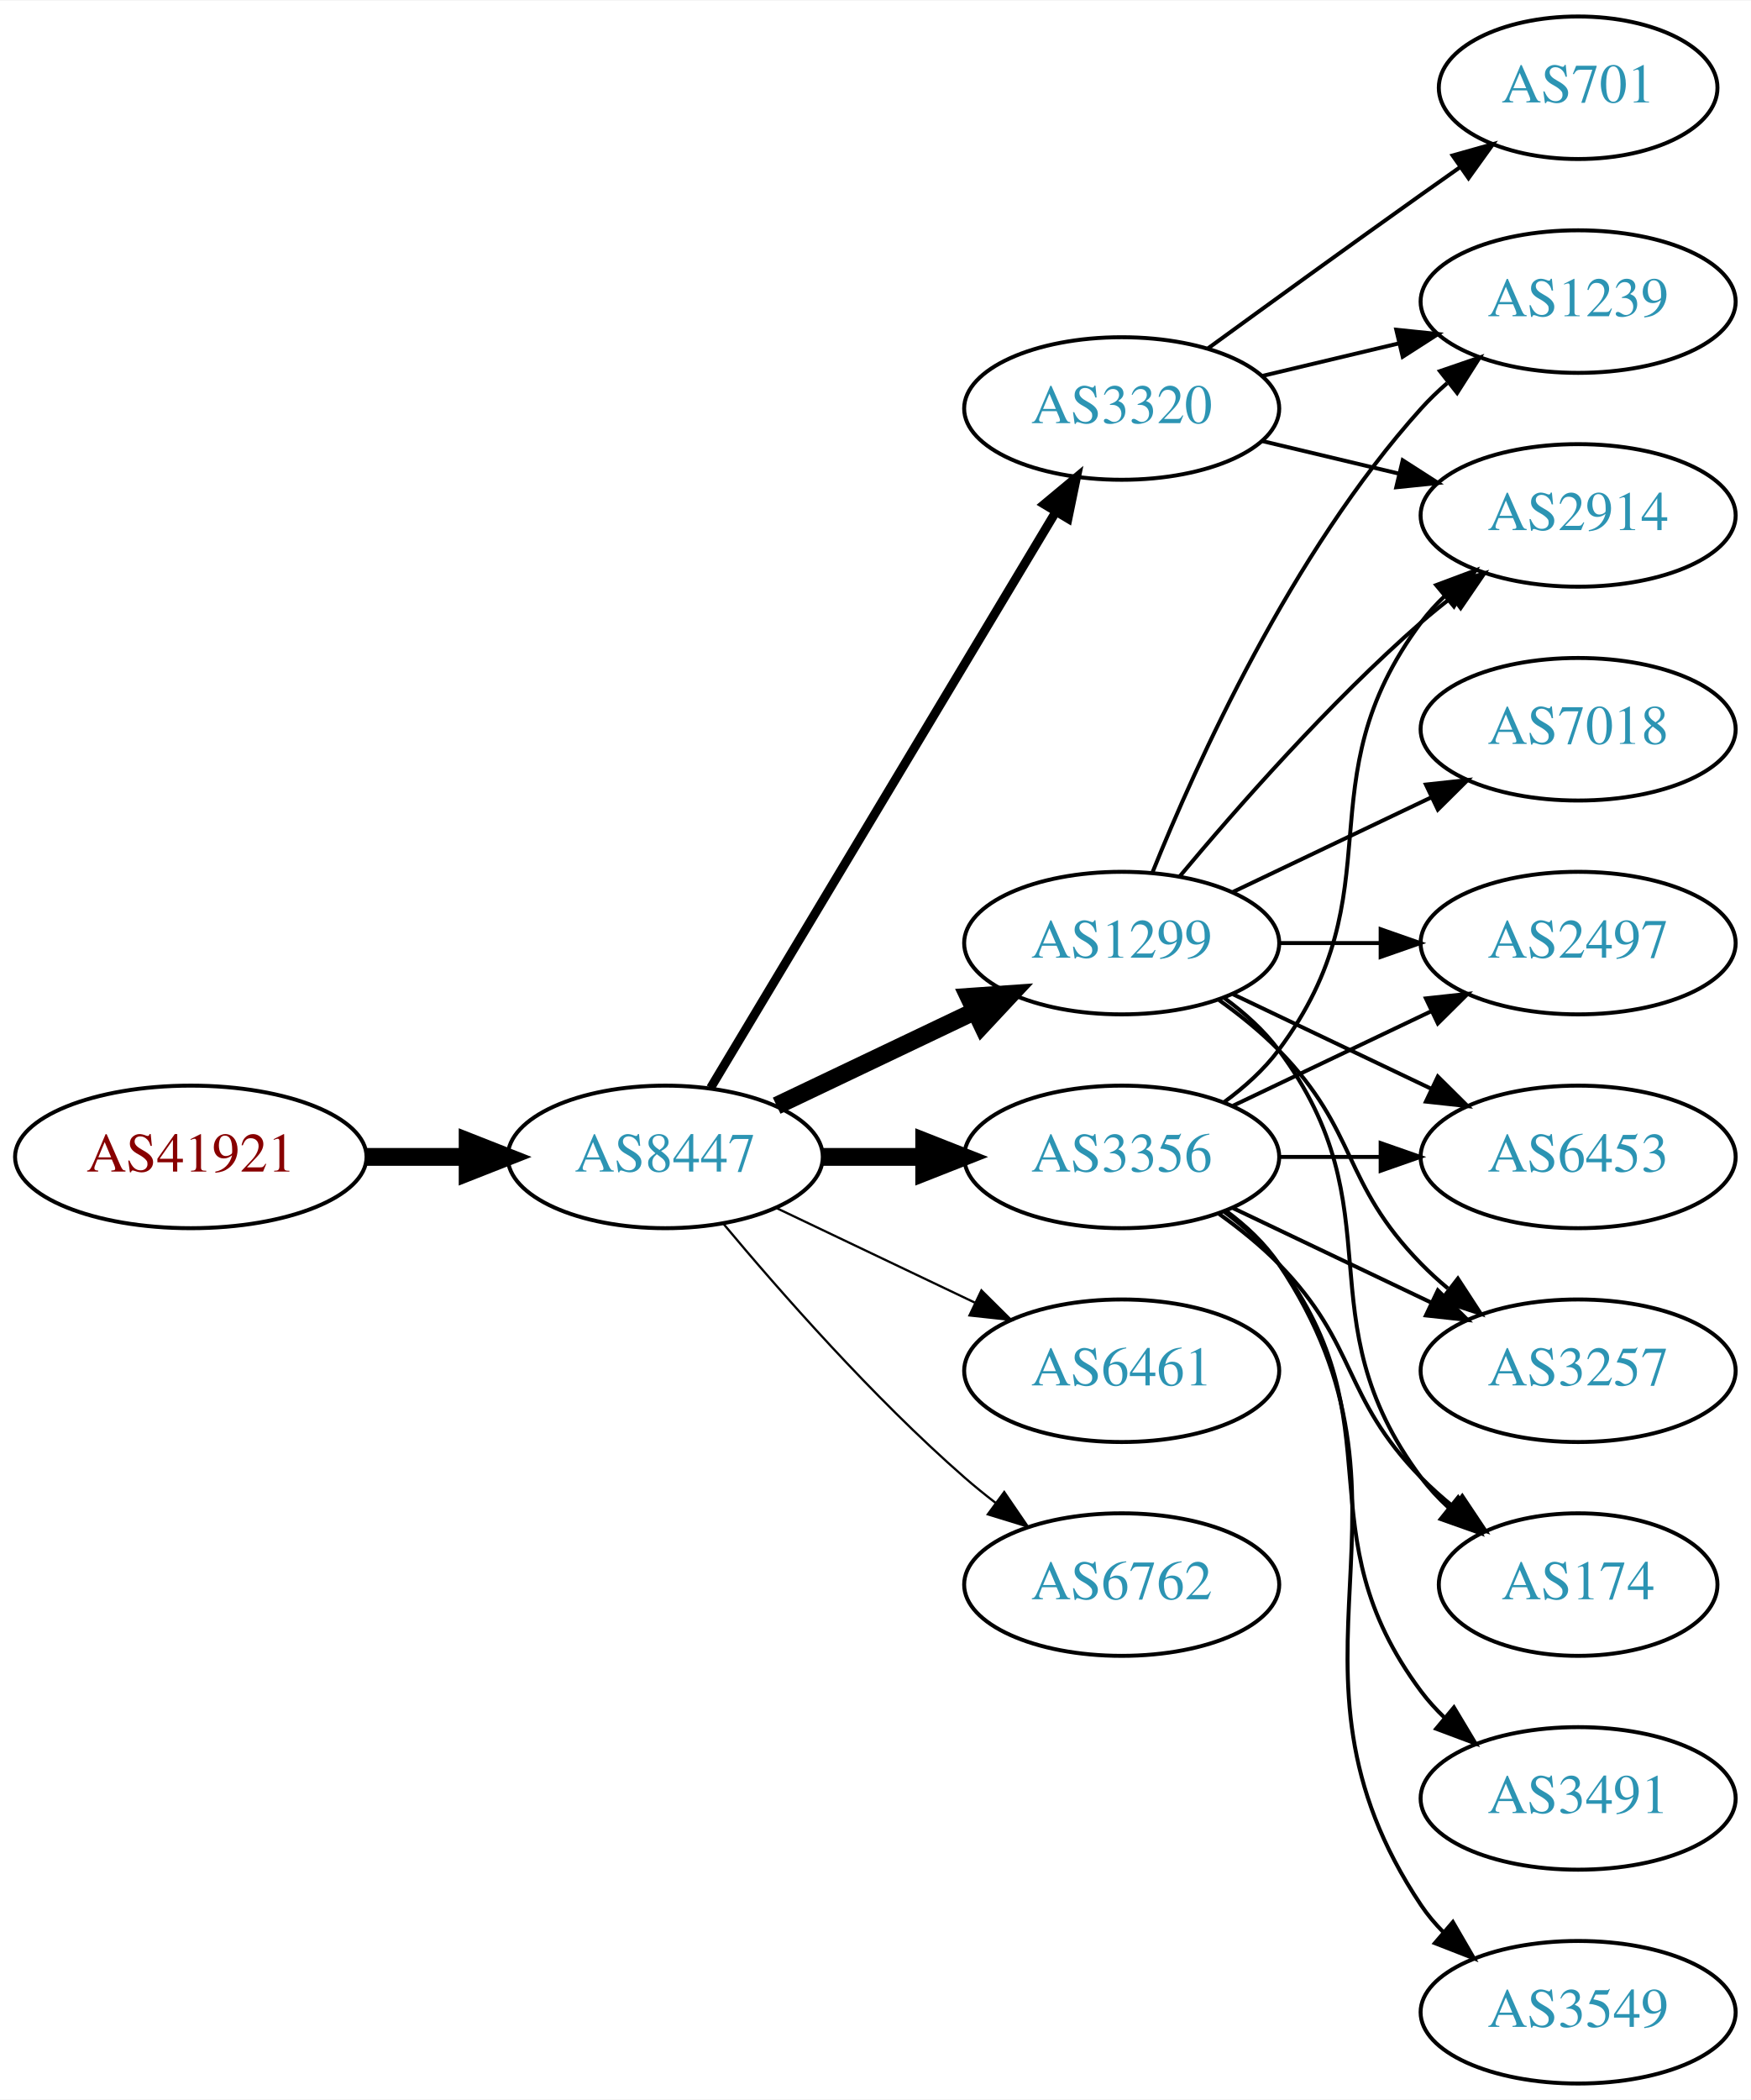
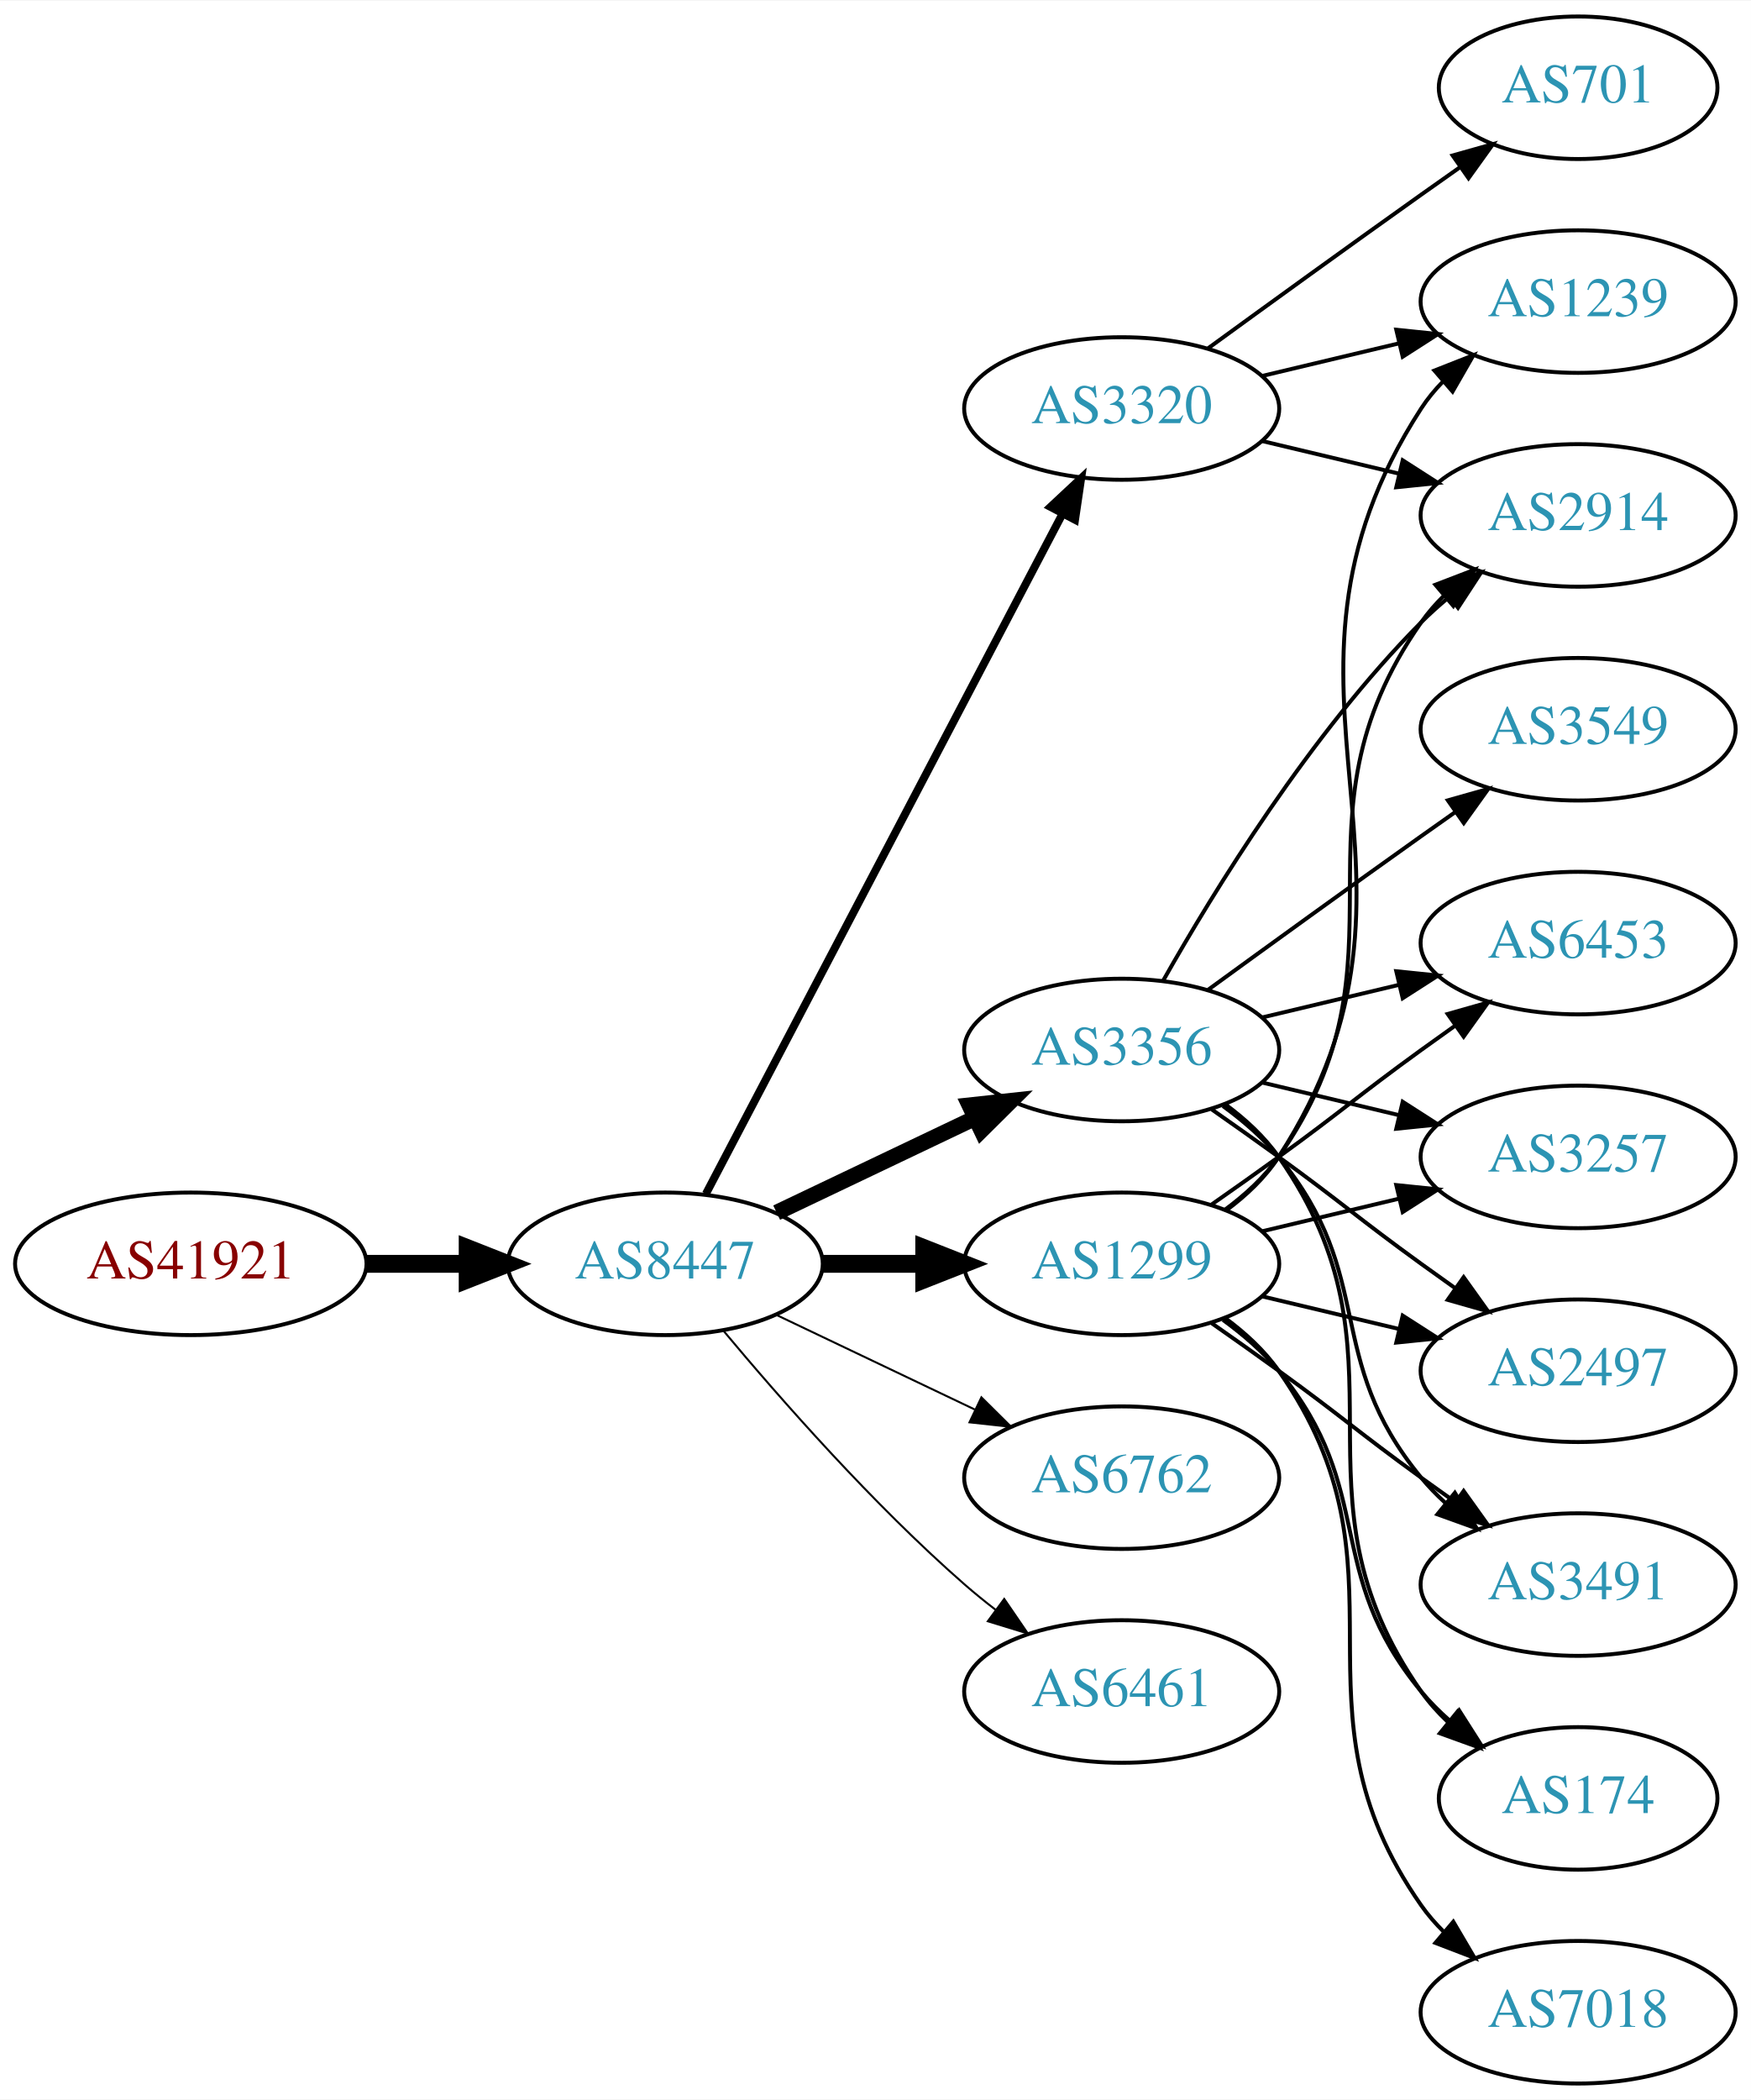
<svg xmlns="http://www.w3.org/2000/svg" xmlns:xlink="http://www.w3.org/1999/xlink" width="442pt" height="530pt" viewBox="0.00 0.00 442.27 530.00">
  <g id="graph0" class="graph" transform="scale(1 1) rotate(0) translate(4 526)">
    <polygon fill="white" stroke="none" points="-4,4 -4,-526 438.271,-526 438.271,4 -4,4" />
    <g id="node1" class="node">
      <g id="a_node1">
        <a xlink:href="/asn/41921" xlink:title="AS41921 ~ B&amp;R Industrial Automation GmbH [AT]">
-           <ellipse fill="#ffffff" stroke="black" cx="44.196" cy="-234" rx="44.393" ry="18" />
-           <text text-anchor="middle" x="44.196" y="-230.3" font-family="Times,serif" font-size="14.00" fill="#880000">AS41921</text>
+           <ellipse fill="#ffffff" stroke="black" cx="44.196" cy="-207" rx="44.393" ry="18" />
+           <text text-anchor="middle" x="44.196" y="-203.3" font-family="Times,serif" font-size="14.00" fill="#880000">AS41921</text>
        </a>
      </g>
    </g>
    <g id="node2" class="node">
      <g id="a_node2">
        <a xlink:href="/asn/8447" xlink:title="AS8447 ~ A1 Telekom Austria AG [AT]">
-           <ellipse fill="#ffffff" stroke="black" cx="164.039" cy="-234" rx="39.794" ry="18" />
-           <text text-anchor="middle" x="164.039" y="-230.3" font-family="Times,serif" font-size="14.00" fill="#2c94b3">AS8447</text>
+           <ellipse fill="#ffffff" stroke="black" cx="164.039" cy="-207" rx="39.794" ry="18" />
+           <text text-anchor="middle" x="164.039" y="-203.3" font-family="Times,serif" font-size="14.00" fill="#2c94b3">AS8447</text>
        </a>
      </g>
    </g>
    <g id="edge1" class="edge">
-       <path fill="none" stroke="black" stroke-width="4.5" d="M88.407,-234C96.72,-234 105.482,-234 113.965,-234" />
-       <polygon fill="black" stroke="black" stroke-width="4.5" points="114.123,-237.938 124.123,-234 114.123,-230.063 114.123,-237.938" />
+       <path fill="none" stroke="black" stroke-width="4.5" d="M88.407,-207C96.72,-207 105.482,-207 113.965,-207" />
+       <polygon fill="black" stroke="black" stroke-width="4.5" points="114.123,-210.938 124.123,-207 114.123,-203.063 114.123,-210.938" />
    </g>
    <g id="node3" class="node">
      <g id="a_node3">
        <a xlink:href="/asn/3320" xlink:title="AS3320 ~ DTAG [DE]">
          <ellipse fill="#ffffff" stroke="black" cx="279.332" cy="-423" rx="39.794" ry="18" />
          <text text-anchor="middle" x="279.332" y="-419.3" font-family="Times,serif" font-size="14.00" fill="#2c94b3">AS3320</text>
        </a>
      </g>
    </g>
    <g id="edge2" class="edge">
-       <path fill="none" stroke="black" stroke-width="2.25" d="M175.494,-251.442C195.475,-284.775 239.18,-357.686 262.666,-396.866" />
-       <polygon fill="black" stroke="black" stroke-width="2.25" points="259.758,-398.823 267.902,-405.6 265.762,-395.224 259.758,-398.823" />
+       <path fill="none" stroke="black" stroke-width="2" d="M174.31,-224.676C194.151,-262.505 240.829,-351.499 264.316,-396.278" />
+       <polygon fill="black" stroke="black" stroke-width="2" points="261.347,-398.152 269.091,-405.383 267.546,-394.901 261.347,-398.152" />
    </g>
    <g id="node4" class="node">
      <g id="a_node4">
        <a xlink:href="/asn/3356" xlink:title="AS3356 ~ Level 3 Parent, LLC [US]">
-           <ellipse fill="#ffffff" stroke="black" cx="279.332" cy="-234" rx="39.794" ry="18" />
-           <text text-anchor="middle" x="279.332" y="-230.3" font-family="Times,serif" font-size="14.00" fill="#2c94b3">AS3356</text>
+           <ellipse fill="#ffffff" stroke="black" cx="279.332" cy="-261" rx="39.794" ry="18" />
+           <text text-anchor="middle" x="279.332" y="-257.3" font-family="Times,serif" font-size="14.00" fill="#2c94b3">AS3356</text>
        </a>
      </g>
    </g>
    <g id="edge3" class="edge">
-       <path fill="none" stroke="black" stroke-width="4.5" d="M203.711,-234C211.914,-234 220.678,-234 229.21,-234" />
-       <polygon fill="black" stroke="black" stroke-width="4.5" points="229.449,-237.938 239.449,-234 229.449,-230.063 229.449,-237.938" />
+       <path fill="none" stroke="black" stroke-width="4" d="M192.175,-219.934C207.169,-227.081 225.99,-236.052 242.213,-243.785" />
+       <polygon fill="black" stroke="black" stroke-width="4" points="240.884,-247.028 251.417,-248.171 243.895,-240.709 240.884,-247.028" />
    </g>
    <g id="node5" class="node">
      <g id="a_node5">
-         <a xlink:href="/asn/6461" xlink:title="AS6461 ~ Zayo Bandwidth [US]">
-           <ellipse fill="#ffffff" stroke="black" cx="279.332" cy="-180" rx="39.794" ry="18" />
-           <text text-anchor="middle" x="279.332" y="-176.3" font-family="Times,serif" font-size="14.00" fill="#2c94b3">AS6461</text>
+         <a xlink:href="/asn/6762" xlink:title="AS6762 ~ TELECOM ITALIA SPARKLE S.p.A. [IT]">
+           <ellipse fill="#ffffff" stroke="black" cx="279.332" cy="-153" rx="39.794" ry="18" />
+           <text text-anchor="middle" x="279.332" y="-149.3" font-family="Times,serif" font-size="14.00" fill="#2c94b3">AS6762</text>
        </a>
      </g>
    </g>
    <g id="edge4" class="edge">
-       <path fill="none" stroke="black" stroke-width="0.562" d="M192.175,-221.066C207.169,-213.919 225.99,-204.948 242.213,-197.215" />
-       <polygon fill="black" stroke="black" stroke-width="0.562" points="243.895,-200.291 251.417,-192.829 240.884,-193.972 243.895,-200.291" />
+       <path fill="none" stroke="black" stroke-width="0.5" d="M192.175,-194.066C207.169,-186.919 225.99,-177.948 242.213,-170.215" />
+       <polygon fill="black" stroke="black" stroke-width="0.5" points="243.895,-173.291 251.417,-165.829 240.884,-166.972 243.895,-173.291" />
    </g>
    <g id="node6" class="node">
      <g id="a_node6">
        <a xlink:href="/asn/1299" xlink:title="AS1299 ~ Telia Carrier [EU]">
-           <ellipse fill="#ffffff" stroke="black" cx="279.332" cy="-288" rx="39.794" ry="18" />
-           <text text-anchor="middle" x="279.332" y="-284.3" font-family="Times,serif" font-size="14.00" fill="#2c94b3">AS1299</text>
+           <ellipse fill="#ffffff" stroke="black" cx="279.332" cy="-207" rx="39.794" ry="18" />
+           <text text-anchor="middle" x="279.332" y="-203.3" font-family="Times,serif" font-size="14.00" fill="#2c94b3">AS1299</text>
        </a>
      </g>
    </g>
    <g id="edge5" class="edge">
-       <path fill="none" stroke="black" stroke-width="4.5" d="M192.175,-246.934C207.169,-254.081 225.99,-263.052 242.213,-270.785" />
-       <polygon fill="black" stroke="black" stroke-width="4.5" points="240.695,-274.423 251.417,-275.171 244.084,-267.314 240.695,-274.423" />
+       <path fill="none" stroke="black" stroke-width="4.5" d="M203.711,-207C211.914,-207 220.678,-207 229.21,-207" />
+       <polygon fill="black" stroke="black" stroke-width="4.5" points="229.449,-210.938 239.449,-207 229.449,-203.063 229.449,-210.938" />
    </g>
    <g id="node7" class="node">
      <g id="a_node7">
-         <a xlink:href="/asn/6762" xlink:title="AS6762 ~ TELECOM ITALIA SPARKLE S.p.A. [IT]">
-           <ellipse fill="#ffffff" stroke="black" cx="279.332" cy="-126" rx="39.794" ry="18" />
-           <text text-anchor="middle" x="279.332" y="-122.3" font-family="Times,serif" font-size="14.00" fill="#2c94b3">AS6762</text>
+         <a xlink:href="/asn/6461" xlink:title="AS6461 ~ Zayo Bandwidth [US]">
+           <ellipse fill="#ffffff" stroke="black" cx="279.332" cy="-99" rx="39.794" ry="18" />
+           <text text-anchor="middle" x="279.332" y="-95.3" font-family="Times,serif" font-size="14.00" fill="#2c94b3">AS6461</text>
        </a>
      </g>
    </g>
    <g id="edge6" class="edge">
-       <path fill="none" stroke="black" stroke-width="0.562" d="M178.669,-217.183C192.951,-200.071 216.498,-173.255 239.685,-153 242.151,-150.846 244.789,-148.706 247.487,-146.628" />
-       <polygon fill="black" stroke="black" stroke-width="0.562" points="249.66,-149.375 255.641,-140.63 245.512,-143.736 249.66,-149.375" />
+       <path fill="none" stroke="black" stroke-width="0.5" d="M178.669,-190.183C192.951,-173.071 216.498,-146.255 239.685,-126 242.151,-123.846 244.789,-121.706 247.487,-119.628" />
+       <polygon fill="black" stroke="black" stroke-width="0.5" points="249.66,-122.375 255.641,-113.63 245.512,-116.736 249.66,-122.375" />
    </g>
    <g id="node8" class="node">
      <g id="a_node8">
+         <a xlink:href="/asn/701" xlink:title="AS701 ~ UUNET [US]">
+           <ellipse fill="#ffffff" stroke="black" cx="394.625" cy="-504" rx="35.194" ry="18" />
+           <text text-anchor="middle" x="394.625" y="-500.3" font-family="Times,serif" font-size="14.00" fill="#2c94b3">AS701</text>
+         </a>
+       </g>
+     </g>
+     <g id="edge7" class="edge">
+       <path fill="none" stroke="black" d="M301.18,-438.222C316.114,-449.091 336.727,-464.025 354.978,-477 358.188,-479.282 361.557,-481.661 364.912,-484.018" />
+       <polygon fill="black" stroke="black" points="362.924,-486.899 373.123,-489.77 366.94,-481.166 362.924,-486.899" />
+     </g>
+     <g id="node9" class="node">
+       <g id="a_node9">
        <a xlink:href="/asn/1239" xlink:title="AS1239 ~ Sprint [US]">
          <ellipse fill="#ffffff" stroke="black" cx="394.625" cy="-450" rx="39.794" ry="18" />
          <text text-anchor="middle" x="394.625" y="-446.3" font-family="Times,serif" font-size="14.00" fill="#2c94b3">AS1239</text>
        </a>
      </g>
    </g>
-     <g id="edge7" class="edge">
+     <g id="edge8" class="edge">
      <path fill="none" stroke="black" d="M314.939,-431.248C325.81,-433.838 337.964,-436.735 349.407,-439.462" />
      <polygon fill="black" stroke="black" points="348.69,-442.889 359.229,-441.803 350.313,-436.08 348.69,-442.889" />
-     </g>
-     <g id="node9" class="node">
-       <g id="a_node9">
-         <a xlink:href="/asn/701" xlink:title="AS701 ~ UUNET [US]">
-           <ellipse fill="#ffffff" stroke="black" cx="394.625" cy="-504" rx="35.194" ry="18" />
-           <text text-anchor="middle" x="394.625" y="-500.3" font-family="Times,serif" font-size="14.00" fill="#2c94b3">AS701</text>
-         </a>
-       </g>
-     </g>
-     <g id="edge8" class="edge">
-       <path fill="none" stroke="black" d="M301.18,-438.222C316.114,-449.091 336.727,-464.025 354.978,-477 358.188,-479.282 361.557,-481.661 364.912,-484.018" />
-       <polygon fill="black" stroke="black" points="362.924,-486.899 373.123,-489.77 366.94,-481.166 362.924,-486.899" />
    </g>
    <g id="node10" class="node">
      <g id="a_node10">
        <a xlink:href="/asn/2914" xlink:title="AS2914 ~ NTT America, Inc. [US]">
          <ellipse fill="#ffffff" stroke="black" cx="394.625" cy="-396" rx="39.794" ry="18" />
          <text text-anchor="middle" x="394.625" y="-392.3" font-family="Times,serif" font-size="14.00" fill="#2c94b3">AS2914</text>
        </a>
      </g>
    </g>
    <g id="edge9" class="edge">
      <path fill="none" stroke="black" d="M314.939,-414.752C325.81,-412.162 337.964,-409.265 349.407,-406.538" />
      <polygon fill="black" stroke="black" points="350.313,-409.92 359.229,-404.197 348.69,-403.111 350.313,-409.92" />
    </g>
-     <g id="edge12" class="edge">
-       <path fill="none" stroke="black" d="M305.262,-247.882C310.338,-251.611 315.256,-256.016 318.978,-261 349.249,-301.542 324.707,-328.458 354.978,-369 356.723,-371.336 358.73,-373.545 360.893,-375.617" />
-       <polygon fill="black" stroke="black" points="358.771,-378.405 368.694,-382.118 363.253,-373.027 358.771,-378.405" />
+     <g id="edge10" class="edge">
+       <path fill="none" stroke="black" d="M289.791,-278.49C302.573,-301.096 327.005,-340.886 354.978,-369 357.089,-371.121 359.385,-373.188 361.77,-375.171" />
+       <polygon fill="black" stroke="black" points="360.023,-378.242 370.086,-381.556 364.286,-372.69 360.023,-378.242" />
    </g>
    <g id="node11" class="node">
      <g id="a_node11">
-         <a xlink:href="/asn/2497" xlink:title="AS2497 ~ Internet Initiative Japan Inc. [JP]">
-           <ellipse fill="#ffffff" stroke="black" cx="394.625" cy="-288" rx="39.794" ry="18" />
-           <text text-anchor="middle" x="394.625" y="-284.3" font-family="Times,serif" font-size="14.00" fill="#2c94b3">AS2497</text>
-         </a>
-       </g>
-     </g>
-     <g id="edge10" class="edge">
-       <path fill="none" stroke="black" d="M307.468,-246.934C322.462,-254.081 341.283,-263.052 357.506,-270.785" />
-       <polygon fill="black" stroke="black" points="356.177,-274.028 366.71,-275.171 359.188,-267.709 356.177,-274.028" />
+         <a xlink:href="/asn/3549" xlink:title="AS3549 ~ Level 3 Parent, LLC [US]">
+           <ellipse fill="#ffffff" stroke="black" cx="394.625" cy="-342" rx="39.794" ry="18" />
+           <text text-anchor="middle" x="394.625" y="-338.3" font-family="Times,serif" font-size="14.00" fill="#2c94b3">AS3549</text>
+         </a>
+       </g>
+     </g>
+     <g id="edge11" class="edge">
+       <path fill="none" stroke="black" d="M301.18,-276.222C316.114,-287.091 336.727,-302.025 354.978,-315 357.799,-317.005 360.742,-319.085 363.69,-321.159" />
+       <polygon fill="black" stroke="black" points="361.717,-324.05 371.914,-326.926 365.736,-318.319 361.717,-324.05" />
    </g>
    <g id="node12" class="node">
      <g id="a_node12">
-         <a xlink:href="/asn/3491" xlink:title="AS3491 ~ PCCW Global, Inc. [US]">
-           <ellipse fill="#ffffff" stroke="black" cx="394.625" cy="-72" rx="39.794" ry="18" />
-           <text text-anchor="middle" x="394.625" y="-68.3" font-family="Times,serif" font-size="14.00" fill="#2c94b3">AS3491</text>
-         </a>
-       </g>
-     </g>
-     <g id="edge11" class="edge">
-       <path fill="none" stroke="black" d="M305.262,-220.118C310.338,-216.389 315.256,-211.984 318.978,-207 349.249,-166.458 324.707,-139.542 354.978,-99 356.723,-96.664 358.73,-94.455 360.893,-92.383" />
-       <polygon fill="black" stroke="black" points="363.253,-94.973 368.694,-85.882 358.771,-89.595 363.253,-94.973" />
+         <a xlink:href="/asn/3257" xlink:title="AS3257 ~ GTT [DE]">
+           <ellipse fill="#ffffff" stroke="black" cx="394.625" cy="-234" rx="39.794" ry="18" />
+           <text text-anchor="middle" x="394.625" y="-230.3" font-family="Times,serif" font-size="14.00" fill="#2c94b3">AS3257</text>
+         </a>
+       </g>
+     </g>
+     <g id="edge12" class="edge">
+       <path fill="none" stroke="black" d="M314.939,-252.752C325.81,-250.162 337.964,-247.265 349.407,-244.538" />
+       <polygon fill="black" stroke="black" points="350.313,-247.92 359.229,-242.197 348.69,-241.111 350.313,-247.92" />
    </g>
    <g id="node13" class="node">
      <g id="a_node13">
-         <a xlink:href="/asn/6453" xlink:title="AS6453 ~ TATA COMMUNICATIONS (AMERICA) INC [US]">
-           <ellipse fill="#ffffff" stroke="black" cx="394.625" cy="-234" rx="39.794" ry="18" />
-           <text text-anchor="middle" x="394.625" y="-230.3" font-family="Times,serif" font-size="14.00" fill="#2c94b3">AS6453</text>
+         <a xlink:href="/asn/2497" xlink:title="AS2497 ~ Internet Initiative Japan Inc. [JP]">
+           <ellipse fill="#ffffff" stroke="black" cx="394.625" cy="-180" rx="39.794" ry="18" />
+           <text text-anchor="middle" x="394.625" y="-176.3" font-family="Times,serif" font-size="14.00" fill="#2c94b3">AS2497</text>
        </a>
      </g>
    </g>
    <g id="edge13" class="edge">
-       <path fill="none" stroke="black" d="M319.004,-234C327.207,-234 335.971,-234 344.503,-234" />
-       <polygon fill="black" stroke="black" points="344.742,-237.5 354.742,-234 344.742,-230.5 344.742,-237.5" />
+       <path fill="none" stroke="black" d="M302.089,-245.991C307.623,-242.121 313.542,-237.936 318.978,-234 335.178,-222.271 338.778,-218.729 354.978,-207 357.781,-204.971 360.712,-202.875 363.653,-200.79" />
+       <polygon fill="black" stroke="black" points="365.704,-203.627 371.868,-195.009 361.675,-197.903 365.704,-203.627" />
    </g>
    <g id="node14" class="node">
      <g id="a_node14">
-         <a xlink:href="/asn/3257" xlink:title="AS3257 ~ GTT [DE]">
-           <ellipse fill="#ffffff" stroke="black" cx="394.625" cy="-180" rx="39.794" ry="18" />
-           <text text-anchor="middle" x="394.625" y="-176.3" font-family="Times,serif" font-size="14.00" fill="#2c94b3">AS3257</text>
+         <a xlink:href="/asn/3491" xlink:title="AS3491 ~ PCCW Global, Inc. [US]">
+           <ellipse fill="#ffffff" stroke="black" cx="394.625" cy="-126" rx="39.794" ry="18" />
+           <text text-anchor="middle" x="394.625" y="-122.3" font-family="Times,serif" font-size="14.00" fill="#2c94b3">AS3491</text>
        </a>
      </g>
    </g>
    <g id="edge14" class="edge">
-       <path fill="none" stroke="black" d="M307.468,-221.066C322.462,-213.919 341.283,-204.948 357.506,-197.215" />
-       <polygon fill="black" stroke="black" points="359.188,-200.291 366.71,-192.829 356.177,-193.972 359.188,-200.291" />
+       <path fill="none" stroke="black" d="M304.912,-246.844C310.007,-243.128 315.02,-238.799 318.978,-234 344.043,-203.606 329.913,-183.394 354.978,-153 356.833,-150.75 358.92,-148.604 361.139,-146.576" />
+       <polygon fill="black" stroke="black" points="363.488,-149.177 369.044,-140.156 359.075,-143.744 363.488,-149.177" />
    </g>
    <g id="node15" class="node">
      <g id="a_node15">
        <a xlink:href="/asn/174" xlink:title="AS174 ~ Cogent Communications [US]">
-           <ellipse fill="#ffffff" stroke="black" cx="394.625" cy="-126" rx="35.194" ry="18" />
-           <text text-anchor="middle" x="394.625" y="-122.3" font-family="Times,serif" font-size="14.00" fill="#2c94b3">AS174</text>
+           <ellipse fill="#ffffff" stroke="black" cx="394.625" cy="-72" rx="35.194" ry="18" />
+           <text text-anchor="middle" x="394.625" y="-68.3" font-family="Times,serif" font-size="14.00" fill="#2c94b3">AS174</text>
        </a>
      </g>
    </g>
    <g id="edge15" class="edge">
-       <path fill="none" stroke="black" d="M303.926,-219.611C309.182,-215.852 314.513,-211.563 318.978,-207 339.151,-186.383 334.806,-173.617 354.978,-153 357.457,-150.466 360.204,-148.017 363.056,-145.696" />
-       <polygon fill="black" stroke="black" points="365.359,-148.343 371.242,-139.532 361.148,-142.752 365.359,-148.343" />
+       <path fill="none" stroke="black" d="M305.491,-247.284C310.555,-243.545 315.411,-239.096 318.978,-234 354.592,-183.131 319.365,-149.869 354.978,-99 356.903,-96.251 359.202,-93.69 361.707,-91.327" />
+       <polygon fill="black" stroke="black" points="364.124,-93.873 369.668,-84.844 359.704,-88.445 364.124,-93.873" />
    </g>
    <g id="node16" class="node">
      <g id="a_node16">
-         <a xlink:href="/asn/3549" xlink:title="AS3549 ~ Level 3 Parent, LLC [US]">
-           <ellipse fill="#ffffff" stroke="black" cx="394.625" cy="-18" rx="39.794" ry="18" />
-           <text text-anchor="middle" x="394.625" y="-14.3" font-family="Times,serif" font-size="14.00" fill="#2c94b3">AS3549</text>
+         <a xlink:href="/asn/6453" xlink:title="AS6453 ~ TATA COMMUNICATIONS (AMERICA) INC [US]">
+           <ellipse fill="#ffffff" stroke="black" cx="394.625" cy="-288" rx="39.794" ry="18" />
+           <text text-anchor="middle" x="394.625" y="-284.3" font-family="Times,serif" font-size="14.00" fill="#2c94b3">AS6453</text>
        </a>
      </g>
    </g>
    <g id="edge16" class="edge">
-       <path fill="none" stroke="black" d="M305.651,-220.393C310.707,-216.649 315.518,-212.169 318.978,-207 360.003,-145.706 313.954,-106.294 354.978,-45 356.6,-42.577 358.519,-40.305 360.621,-38.19" />
-       <polygon fill="black" stroke="black" points="362.988,-40.771 368.306,-31.607 358.434,-35.454 362.988,-40.771" />
+       <path fill="none" stroke="black" d="M314.939,-269.248C325.81,-271.838 337.964,-274.735 349.407,-277.462" />
+       <polygon fill="black" stroke="black" points="348.69,-280.889 359.229,-279.803 350.313,-274.08 348.69,-280.889" />
    </g>
    <g id="edge20" class="edge">
-       <path fill="none" stroke="black" d="M287.079,-305.787C298.13,-333.243 322.184,-386.578 354.978,-423 356.98,-425.224 359.199,-427.363 361.532,-429.397" />
-       <polygon fill="black" stroke="black" points="359.73,-432.433 369.751,-435.873 364.062,-426.935 359.73,-432.433" />
+       <path fill="none" stroke="black" d="M305.768,-220.53C310.818,-224.278 315.597,-228.779 318.978,-234 365.453,-305.778 308.503,-351.222 354.978,-423 356.563,-425.448 358.455,-427.737 360.538,-429.864" />
+       <polygon fill="black" stroke="black" points="358.332,-432.584 368.188,-436.47 362.907,-427.285 358.332,-432.584" />
+     </g>
+     <g id="edge24" class="edge">
+       <path fill="none" stroke="black" d="M305.491,-220.716C310.555,-224.455 315.411,-228.904 318.978,-234 354.592,-284.869 319.365,-318.131 354.978,-369 356.65,-371.389 358.606,-373.635 360.733,-375.733" />
+       <polygon fill="black" stroke="black" points="358.573,-378.49 368.465,-382.284 363.097,-373.149 358.573,-378.49" />
+     </g>
+     <g id="edge22" class="edge">
+       <path fill="none" stroke="black" d="M314.939,-215.248C325.81,-217.838 337.964,-220.735 349.407,-223.462" />
+       <polygon fill="black" stroke="black" points="348.69,-226.889 359.229,-225.803 350.313,-220.08 348.69,-226.889" />
    </g>
    <g id="edge23" class="edge">
-       <path fill="none" stroke="black" d="M293.962,-304.817C308.244,-321.929 331.791,-348.745 354.978,-369 357.444,-371.154 360.082,-373.294 362.78,-375.372" />
-       <polygon fill="black" stroke="black" points="360.805,-378.264 370.934,-381.37 364.953,-372.625 360.805,-378.264" />
-     </g>
-     <g id="edge22" class="edge">
-       <path fill="none" stroke="black" d="M319.004,-288C327.207,-288 335.971,-288 344.503,-288" />
-       <polygon fill="black" stroke="black" points="344.742,-291.5 354.742,-288 344.742,-284.5 344.742,-291.5" />
+       <path fill="none" stroke="black" d="M314.939,-198.752C325.81,-196.162 337.964,-193.265 349.407,-190.538" />
+       <polygon fill="black" stroke="black" points="350.313,-193.92 359.229,-188.197 348.69,-187.111 350.313,-193.92" />
+     </g>
+     <g id="edge17" class="edge">
+       <path fill="none" stroke="black" d="M302.089,-191.991C307.623,-188.121 313.542,-183.936 318.978,-180 335.178,-168.271 338.778,-164.729 354.978,-153 357.781,-150.971 360.712,-148.875 363.653,-146.79" />
+       <polygon fill="black" stroke="black" points="365.704,-149.627 371.868,-141.009 361.675,-143.903 365.704,-149.627" />
+     </g>
+     <g id="edge21" class="edge">
+       <path fill="none" stroke="black" d="M304.912,-192.844C310.007,-189.128 315.02,-184.799 318.978,-180 344.043,-149.606 329.913,-129.394 354.978,-99 357.113,-96.411 359.556,-93.959 362.152,-91.666" />
+       <polygon fill="black" stroke="black" points="364.56,-94.225 370.251,-85.288 360.229,-88.725 364.56,-94.225" />
    </g>
    <g id="edge19" class="edge">
-       <path fill="none" stroke="black" d="M307.468,-275.066C322.462,-267.919 341.283,-258.948 357.506,-251.215" />
-       <polygon fill="black" stroke="black" points="359.188,-254.291 366.71,-246.829 356.177,-247.972 359.188,-254.291" />
-     </g>
-     <g id="edge18" class="edge">
-       <path fill="none" stroke="black" d="M303.926,-273.611C309.182,-269.852 314.513,-265.563 318.978,-261 339.151,-240.383 334.806,-227.617 354.978,-207 357.071,-204.861 359.354,-202.782 361.731,-200.79" />
-       <polygon fill="black" stroke="black" points="364.249,-203.268 370.031,-194.389 359.974,-197.725 364.249,-203.268" />
-     </g>
-     <g id="edge21" class="edge">
-       <path fill="none" stroke="black" d="M305.262,-274.118C310.338,-270.389 315.256,-265.984 318.978,-261 349.249,-220.458 324.707,-193.542 354.978,-153 356.986,-150.311 359.342,-147.791 361.883,-145.454" />
-       <polygon fill="black" stroke="black" points="364.297,-148.004 369.898,-139.011 359.912,-142.548 364.297,-148.004" />
+       <path fill="none" stroke="black" d="M302.089,-222.009C307.623,-225.879 313.542,-230.064 318.978,-234 335.178,-245.729 338.778,-249.271 354.978,-261 357.781,-263.029 360.712,-265.125 363.653,-267.21" />
+       <polygon fill="black" stroke="black" points="361.675,-270.097 371.868,-272.991 365.704,-264.373 361.675,-270.097" />
    </g>
    <g id="node17" class="node">
      <g id="a_node17">
        <a xlink:href="/asn/7018" xlink:title="AS7018 ~ AT&amp;T Services, Inc. [US]">
-           <ellipse fill="#ffffff" stroke="black" cx="394.625" cy="-342" rx="39.794" ry="18" />
-           <text text-anchor="middle" x="394.625" y="-338.3" font-family="Times,serif" font-size="14.00" fill="#2c94b3">AS7018</text>
-         </a>
-       </g>
-     </g>
-     <g id="edge17" class="edge">
-       <path fill="none" stroke="black" d="M307.468,-300.934C322.462,-308.081 341.283,-317.052 357.506,-324.785" />
-       <polygon fill="black" stroke="black" points="356.177,-328.028 366.71,-329.171 359.188,-321.709 356.177,-328.028" />
+           <ellipse fill="#ffffff" stroke="black" cx="394.625" cy="-18" rx="39.794" ry="18" />
+           <text text-anchor="middle" x="394.625" y="-14.3" font-family="Times,serif" font-size="14.00" fill="#2c94b3">AS7018</text>
+         </a>
+       </g>
+     </g>
+     <g id="edge18" class="edge">
+       <path fill="none" stroke="black" d="M305.491,-193.284C310.555,-189.545 315.411,-185.096 318.978,-180 354.592,-129.131 319.365,-95.869 354.978,-45 356.65,-42.611 358.606,-40.365 360.733,-38.267" />
+       <polygon fill="black" stroke="black" points="363.097,-40.851 368.465,-31.716 358.573,-35.51 363.097,-40.851" />
    </g>
  </g>
</svg>
